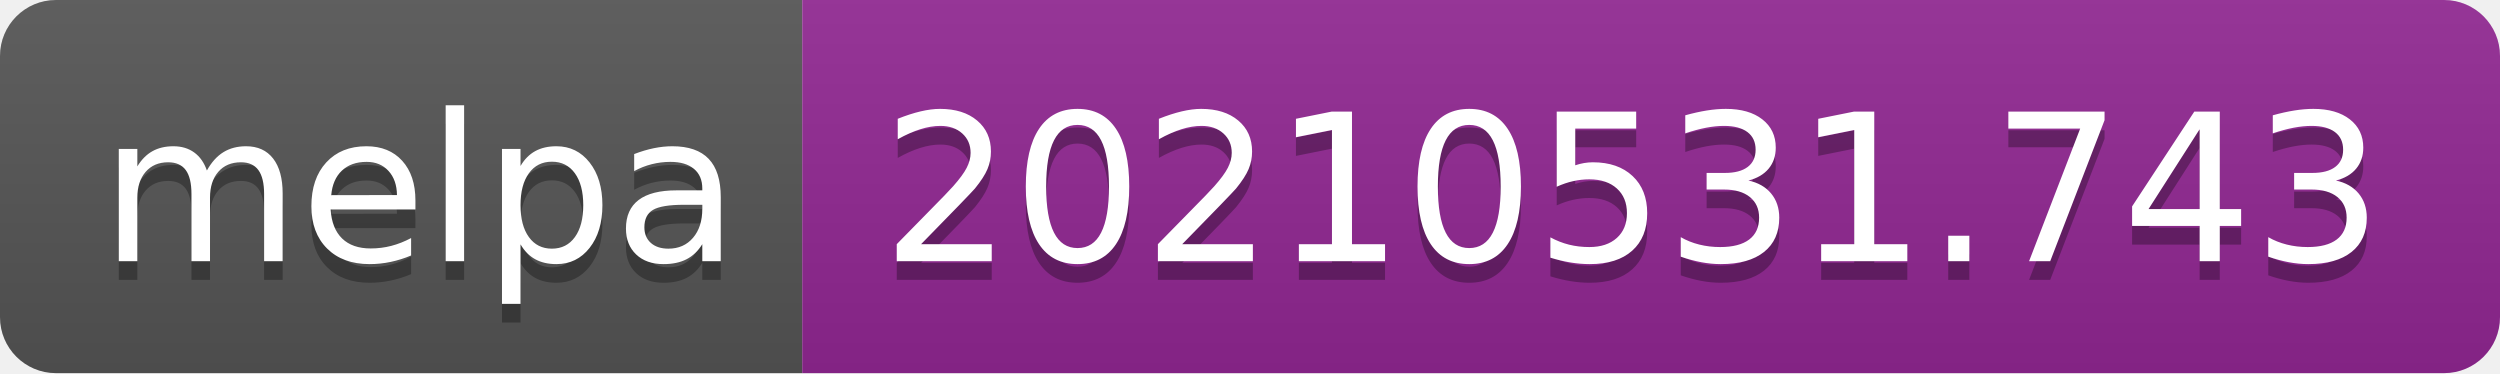
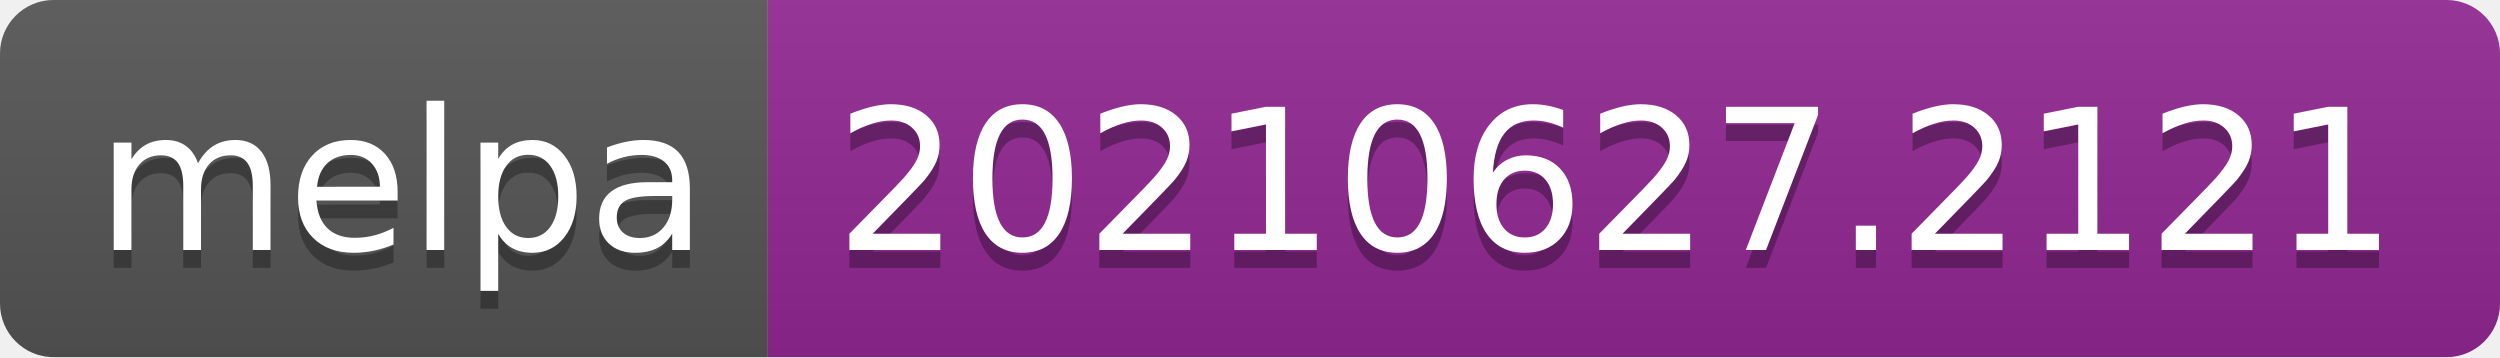
- <svg xmlns="http://www.w3.org/2000/svg" width="134" height="20" role="img" aria-label="melpa: 20210531.743">
+ <svg xmlns="http://www.w3.org/2000/svg" width="140" height="20" role="img" aria-label="melpa: 20210627.2121">
  <linearGradient id="s" x2="0" y2="100%">
    <stop offset="0" stop-color="#bbb" stop-opacity=".1" />
    <stop offset="1" stop-opacity=".1" />
  </linearGradient>
  <clipPath id="r">
-     <rect width="134" height="20" rx="3" fill="#fff" />
+     <rect width="140" height="20" rx="3" fill="#fff" />
  </clipPath>
  <g clip-path="url(#r)">
    <rect width="43" height="20" fill="#555" />
-     <rect x="43" width="91" height="20" fill="#922793" />
-     <rect width="134" height="20" fill="url(#s)" />
+     <rect x="43" width="97" height="20" fill="#922793" />
+     <rect width="140" height="20" fill="url(#s)" />
  </g>
  <g fill="#fff" text-anchor="middle" font-family="Verdana,Geneva,DejaVu Sans,sans-serif" text-rendering="geometricPrecision" font-size="110">
    <text aria-hidden="true" x="225" y="150" fill="#010101" fill-opacity=".3" transform="scale(.1)" textLength="330">melpa</text>
    <text x="225" y="140" transform="scale(.1)" fill="#fff" textLength="330">melpa</text>
-     <text aria-hidden="true" x="875" y="150" fill="#010101" fill-opacity=".3" transform="scale(.1)" textLength="810">20210531.743</text>
-     <text x="875" y="140" transform="scale(.1)" fill="#fff" textLength="810">20210531.743</text>
+     <text aria-hidden="true" x="905" y="150" fill="#010101" fill-opacity=".3" transform="scale(.1)" textLength="870">20210627.2121</text>
+     <text x="905" y="140" transform="scale(.1)" fill="#fff" textLength="870">20210627.2121</text>
  </g>
</svg>
